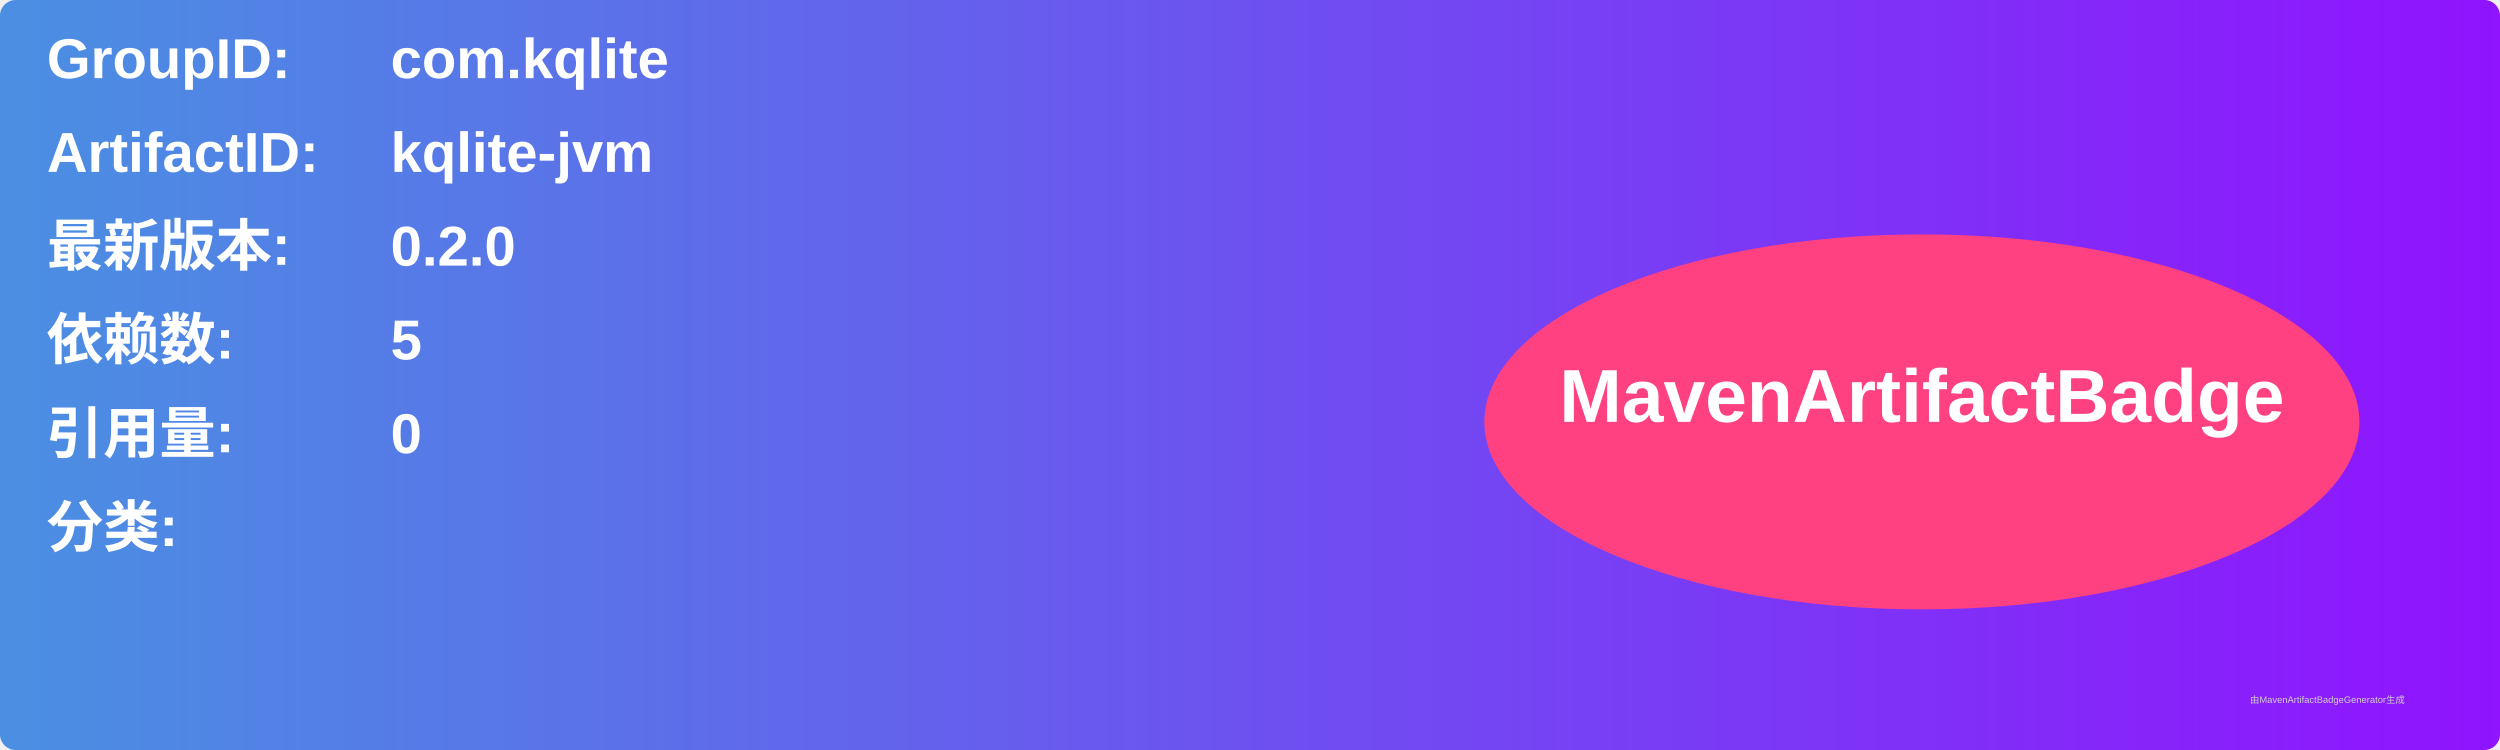
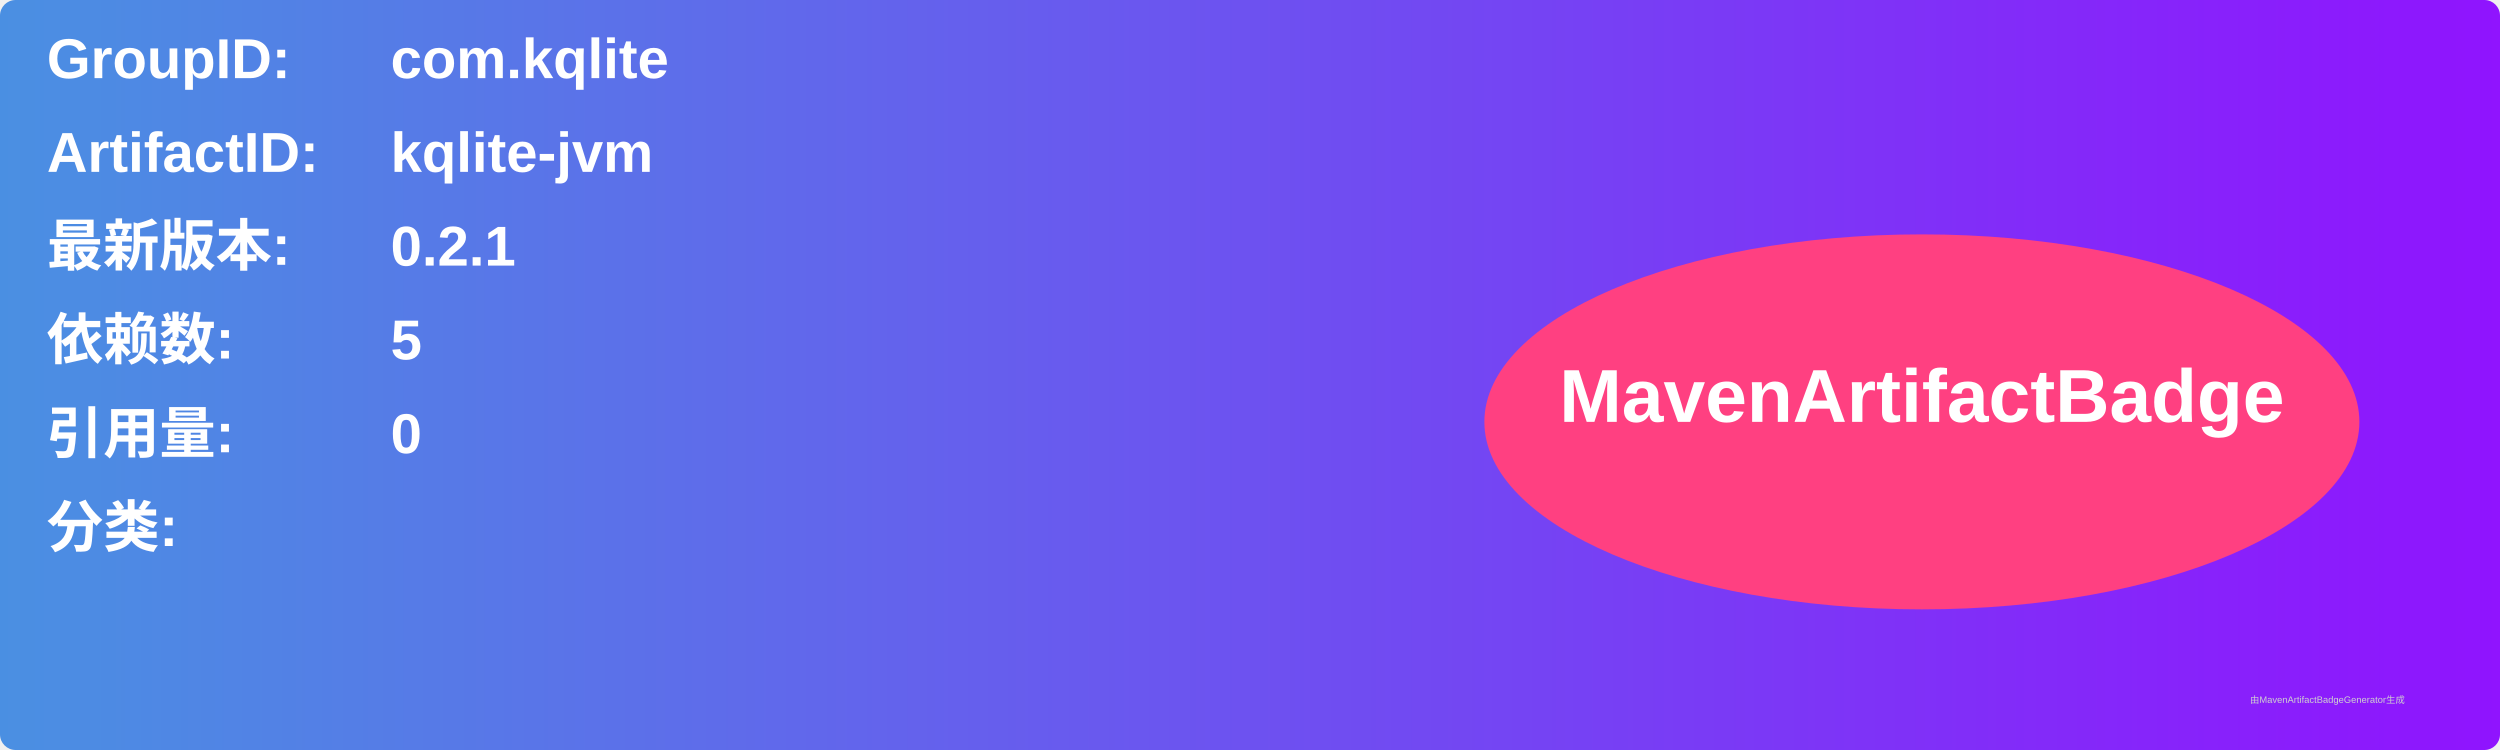
<svg xmlns="http://www.w3.org/2000/svg" width="800" height="240" viewBox="0 0 800 240">
  <linearGradient id="grad" x1="0%" y1="0%" x2="100%" y2="0%">
    <stop offset="0%" stop-color="#4a90e2" />
    <stop offset="100%" stop-color="#9013fe" />
  </linearGradient>
  <rect width="100%" height="100%" rx="5" ry="5" fill="url(#grad)" />
  <g transform="translate(15, 15)">
    <text x="0" y="10" font-family="Arial" font-size="18" fill="white" font-weight="bold" width="260">GroupID:</text>
    <text x="110" y="10" font-family="Arial" font-size="18" fill="white" font-weight="bold" width="460">com.kqlite</text>
    <text x="0" y="40" font-family="Arial" font-size="18" fill="white" font-weight="bold" width="260">ArtifactID:</text>
    <text x="110" y="40" font-family="Arial" font-size="18" fill="white" font-weight="bold" width="460">kqlite-jvm</text>
    <text x="0" y="70" font-family="Arial" font-size="18" fill="white" font-weight="bold">最新版本:</text>
    <text x="110" y="70" font-family="Arial" font-size="18" fill="white" font-weight="bold">
-       <tspan font-weight="bold">0.2.0</tspan>
+       <tspan font-weight="bold">0.2.1</tspan>
    </text>
    <text x="0" y="100" font-family="Arial" font-size="18" fill="white" font-weight="bold">依赖数: </text>
    <text x="110" y="100" font-family="Arial" font-size="18" fill="white">
      <tspan font-weight="bold">5</tspan>
    </text>
    <text x="0" y="130" font-family="Arial" font-size="18" fill="white" font-weight="bold">引用量: </text>
    <text x="110" y="130" font-family="Arial" font-size="18" fill="white">
      <tspan font-weight="bold">0</tspan>
    </text>
    <text x="0" y="160" font-family="Arial" font-size="18" fill="white" font-weight="bold">分类:</text>
    <text x="10" y="190" font-family="Arial" font-size="10" fill="white">
      <tspan font-weight="bold" />
    </text>
    <ellipse cx="600" cy="120" rx="140" ry="60" fill="#ff4081" />
    <text x="600" y="120" text-anchor="middle" font-family="Arial" font-size="24" fill="white" font-weight="bold">MavenArtifactBadge</text>
  </g>
  <text x="720" y="225" font-family="Arial" font-size="3" fill="#d0d0d0">由MavenArtifactBadgeGenerator生成</text>
</svg>
